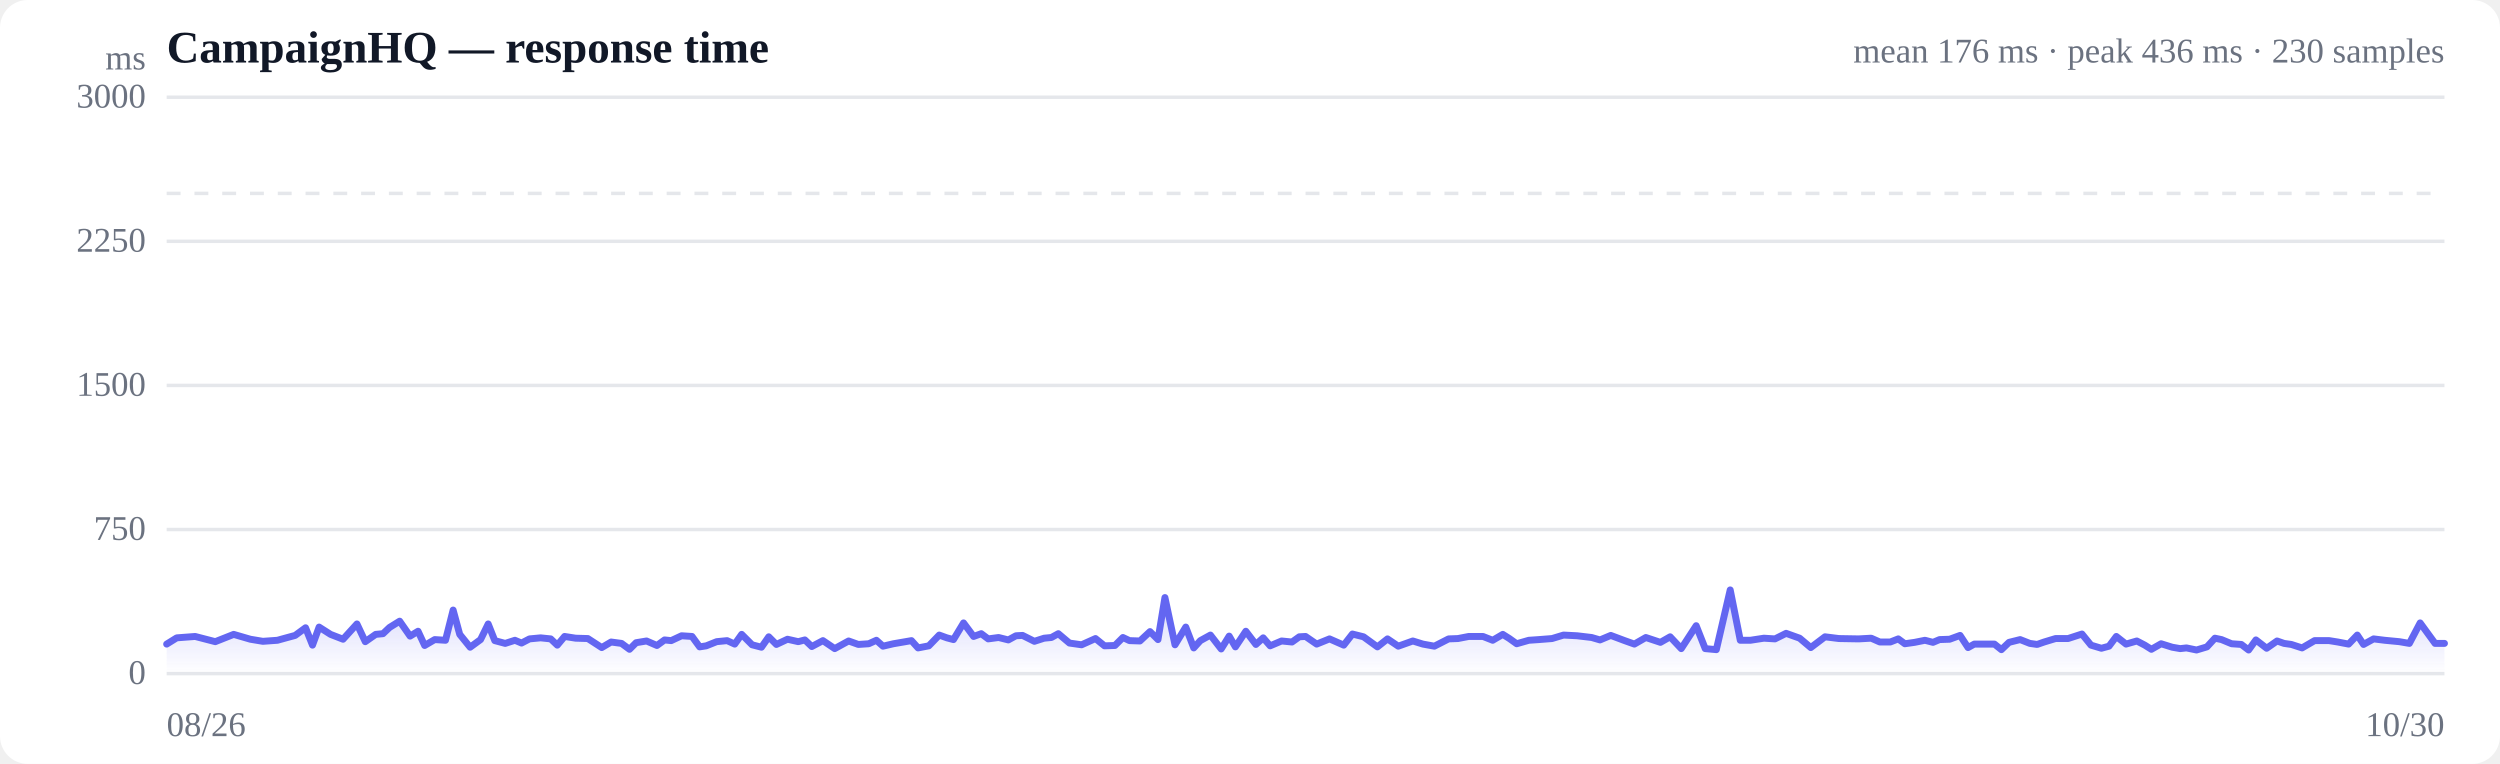
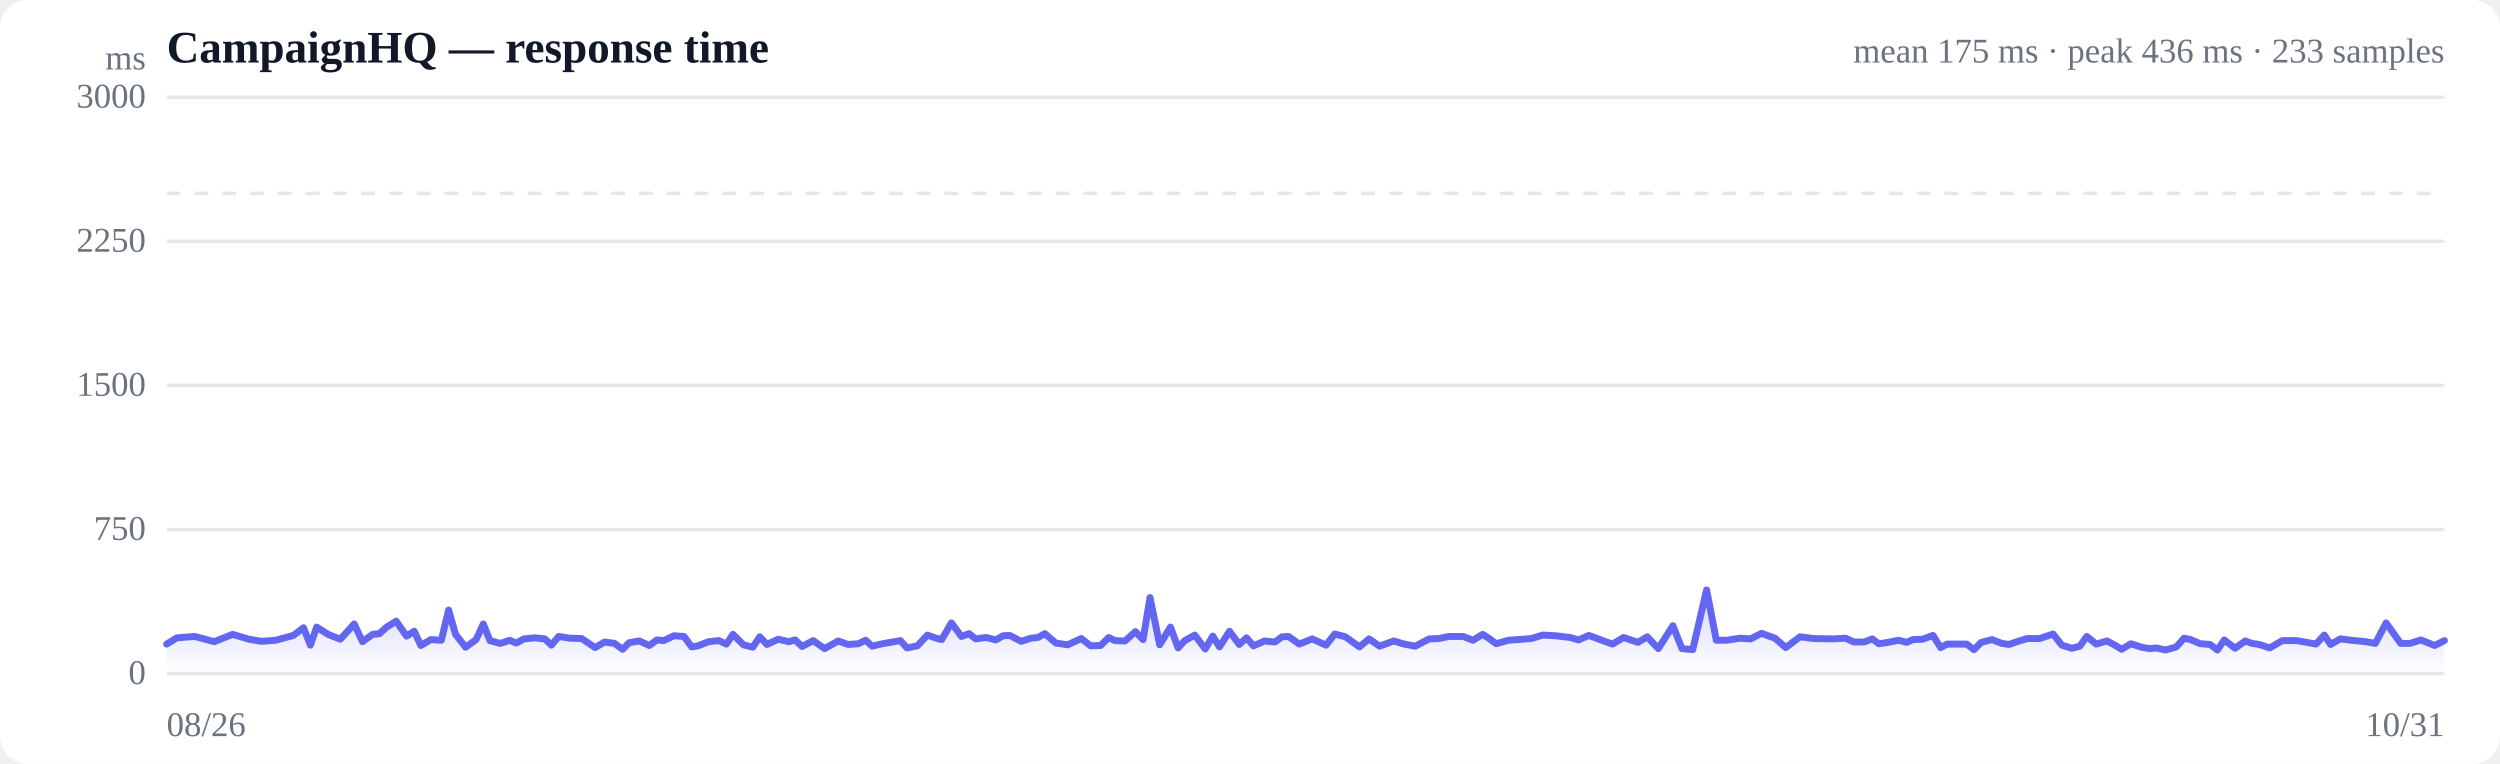
<svg xmlns="http://www.w3.org/2000/svg" viewBox="0 0 720 220" width="720" height="220" role="img" aria-label="Response time over time">
  <style>
  :root { color-scheme: light dark; }
  .bg { fill: #ffffff; }
  .grid { stroke: #e5e7eb; stroke-width: 1; }
  .axis { fill: #6b7280; font-size: 10px; }
  .title { fill: #111827; font-size: 13px; font-weight: 600; }
  .sub { fill: #6b7280; font-size: 10px; }
  .line { stroke: #6366f1; stroke-width: 2; fill: none; stroke-linejoin: round; stroke-linecap: round; }
  .area { fill: url(#fade); }
  .dot-degraded { fill: #f59e0b; }
  .dot-down { fill: #ef4444; }
  .empty { fill: #9ca3af; font-size: 12px; }
  @media (prefers-color-scheme: dark) {
    .bg { fill: #0b0f19; }
    .grid { stroke: #1f2937; }
    .axis, .sub { fill: #9ca3af; }
    .title { fill: #f3f4f6; }
    .line { stroke: #818cf8; }
  }
</style>
  <defs>
    <linearGradient id="fade" x1="0" y1="0" x2="0" y2="1">
      <stop offset="0%" stop-color="#6366f1" stop-opacity="0.28" />
      <stop offset="100%" stop-color="#6366f1" stop-opacity="0" />
    </linearGradient>
  </defs>
  <rect class="bg" width="720" height="220" rx="8" />
  <text class="title" x="48" y="18">CampaignHQ — response time</text>
-   <text class="sub" x="704" y="18" text-anchor="end">mean 176 ms · peak 436 ms · 230 samples</text>
+   <text class="sub" x="704" y="18" text-anchor="end">mean 175 ms · peak 436 ms · 233 samples</text>
  <line class="grid" x1="48" y1="194.0" x2="704" y2="194.0" />
  <text class="axis" x="42" y="197" text-anchor="end">0</text>
  <line class="grid" x1="48" y1="152.5" x2="704" y2="152.5" />
  <text class="axis" x="42" y="155.5" text-anchor="end">750</text>
  <line class="grid" x1="48" y1="111.0" x2="704" y2="111.0" />
  <text class="axis" x="42" y="114" text-anchor="end">1500</text>
  <line class="grid" x1="48" y1="69.5" x2="704" y2="69.5" />
  <text class="axis" x="42" y="72.5" text-anchor="end">2250</text>
  <line class="grid" x1="48" y1="28.0" x2="704" y2="28.0" />
  <text class="axis" x="42" y="31" text-anchor="end">3000</text>
  <line class="grid" stroke-dasharray="4 4" x1="48" y1="55.7" x2="704" y2="55.7" />
-   <path class="area" d="M48.0,185.5 L48.0,185.5 L50.9,183.7 L56.2,183.3 L62.0,184.8 L67.3,182.7 L72.1,184.1 L75.7,184.7 L79.9,184.4 L81.7,183.9 L85.0,183.0 L88.0,180.8 L90.0,185.8 L91.9,180.6 L95.2,182.7 L98.8,184.1 L102.8,179.7 L105.2,184.8 L108.2,182.7 L110.3,182.5 L112.2,180.7 L115.1,178.9 L118.1,183.2 L120.4,181.8 L122.3,185.9 L125.2,184.2 L128.3,184.4 L130.5,175.7 L132.4,182.7 L135.4,186.4 L138.4,184.2 L140.6,179.7 L142.5,184.5 L145.5,185.3 L148.3,184.4 L150.2,185.2 L152.5,184.0 L155.7,183.7 L158.6,184.0 L160.5,185.8 L162.6,183.3 L165.8,183.8 L169.3,183.9 L173.3,186.5 L176.0,184.9 L179.0,185.3 L181.3,187.0 L183.2,185.1 L186.2,184.6 L189.2,185.9 L191.4,184.3 L193.3,184.5 L196.3,183.1 L199.3,183.3 L201.5,186.3 L203.4,186.0 L206.4,184.8 L209.4,184.5 L211.6,185.5 L213.6,182.7 L216.6,185.7 L219.3,186.4 L221.4,183.4 L223.6,185.6 L226.8,184.1 L229.9,184.8 L231.8,184.3 L233.8,186.2 L237.0,184.5 L240.4,186.8 L244.4,184.6 L247.2,185.6 L250.2,185.4 L252.4,184.4 L254.3,186.1 L257.3,185.4 L260.2,184.9 L262.5,184.5 L264.4,186.6 L267.5,186.0 L270.5,182.9 L272.7,183.7 L274.6,184.2 L277.5,179.4 L280.4,183.3 L282.6,182.5 L284.6,184.0 L287.6,183.6 L290.4,184.3 L292.6,183.1 L294.5,183.0 L297.9,184.7 L300.7,183.8 L302.8,183.6 L304.8,182.5 L308.0,185.2 L311.5,185.7 L315.5,183.9 L318.1,186.0 L321.1,185.9 L323.4,183.6 L325.3,184.5 L328.3,184.6 L331.2,181.9 L333.5,184.2 L335.5,172.1 L338.4,185.7 L341.5,180.6 L343.8,186.6 L345.7,184.5 L348.6,182.9 L351.7,186.9 L354.0,183.2 L355.8,186.3 L358.8,181.8 L361.7,185.6 L363.8,183.7 L365.8,186.0 L369.1,184.6 L372.1,184.9 L374.2,183.4 L376.0,183.3 L379.2,185.5 L382.9,184.0 L387.0,185.8 L389.5,182.6 L392.7,183.4 L396.7,186.3 L399.6,184.0 L402.7,186.1 L406.9,184.6 L409.8,185.5 L413.1,186.1 L417.2,184.0 L419.9,183.9 L423.0,183.3 L427.1,183.3 L429.9,184.4 L432.8,182.7 L434.7,183.9 L436.8,185.4 L440.3,184.4 L443.2,184.2 L447.0,183.9 L450.3,182.9 L454.2,183.1 L458.4,183.6 L460.8,184.3 L463.9,183.0 L467.9,184.5 L470.7,185.5 L474.0,183.6 L478.2,185.0 L481.0,183.4 L484.2,186.8 L488.5,180.2 L491.1,186.8 L494.3,187.1 L498.3,169.9 L501.2,184.4 L504.1,184.4 L508.0,183.8 L511.2,184.0 L514.4,182.4 L518.3,183.8 L521.5,186.5 L525.6,183.4 L529.6,183.9 L535.3,184.0 L538.9,183.8 L541.4,184.9 L544.4,184.9 L546.7,184.0 L548.6,185.4 L551.4,185.0 L554.4,184.4 L556.7,185.0 L558.6,184.2 L561.5,184.1 L564.5,183.0 L566.8,186.5 L568.6,185.5 L571.6,185.5 L574.4,185.5 L576.4,187.1 L578.6,185.0 L581.8,184.2 L584.6,185.3 L586.7,185.6 L588.7,184.9 L592.0,183.9 L595.6,183.9 L599.6,182.6 L602.2,185.8 L605.2,186.7 L607.4,186.1 L609.5,183.3 L612.3,185.5 L615.4,184.6 L617.7,185.8 L619.6,187.0 L622.4,185.4 L625.6,186.4 L627.9,186.8 L629.7,186.6 L632.6,187.2 L635.6,186.3 L637.9,183.8 L639.8,184.2 L642.7,185.4 L645.5,185.6 L647.6,187.2 L649.7,184.3 L652.8,186.7 L655.8,184.6 L657.8,185.3 L659.9,185.6 L663.0,186.6 L666.6,184.5 L670.8,184.5 L673.3,184.9 L676.4,185.5 L678.9,182.9 L680.7,185.6 L683.6,184.0 L686.8,184.4 L691.0,184.8 L693.9,185.3 L697.0,179.4 L701.3,185.3 L704.0,185.3 L704.0,194.0 L48.0,194.0 Z" />
-   <path class="line" d="M48.0,185.5 L50.9,183.7 L56.2,183.3 L62.0,184.8 L67.3,182.7 L72.1,184.1 L75.7,184.7 L79.9,184.4 L81.7,183.9 L85.0,183.0 L88.0,180.8 L90.0,185.8 L91.9,180.6 L95.2,182.7 L98.8,184.1 L102.8,179.7 L105.2,184.8 L108.2,182.7 L110.3,182.5 L112.2,180.7 L115.1,178.9 L118.1,183.2 L120.4,181.8 L122.3,185.9 L125.2,184.2 L128.3,184.4 L130.5,175.7 L132.4,182.7 L135.4,186.4 L138.4,184.2 L140.6,179.7 L142.5,184.5 L145.5,185.3 L148.3,184.4 L150.2,185.2 L152.5,184.0 L155.7,183.7 L158.6,184.0 L160.5,185.8 L162.6,183.3 L165.8,183.8 L169.3,183.9 L173.3,186.5 L176.0,184.9 L179.0,185.3 L181.3,187.0 L183.2,185.1 L186.2,184.6 L189.2,185.9 L191.4,184.3 L193.3,184.5 L196.3,183.1 L199.3,183.3 L201.5,186.3 L203.4,186.0 L206.4,184.8 L209.4,184.5 L211.6,185.5 L213.6,182.7 L216.6,185.7 L219.3,186.4 L221.4,183.4 L223.6,185.6 L226.8,184.1 L229.9,184.8 L231.8,184.3 L233.8,186.2 L237.0,184.5 L240.4,186.8 L244.4,184.6 L247.2,185.6 L250.2,185.4 L252.4,184.4 L254.3,186.1 L257.3,185.4 L260.2,184.9 L262.5,184.5 L264.4,186.6 L267.5,186.0 L270.5,182.9 L272.7,183.7 L274.6,184.2 L277.5,179.4 L280.4,183.3 L282.6,182.5 L284.6,184.0 L287.6,183.6 L290.4,184.3 L292.6,183.1 L294.5,183.0 L297.9,184.7 L300.7,183.8 L302.8,183.6 L304.8,182.5 L308.0,185.2 L311.5,185.7 L315.5,183.9 L318.1,186.0 L321.1,185.9 L323.4,183.6 L325.3,184.5 L328.3,184.6 L331.2,181.9 L333.5,184.2 L335.5,172.1 L338.4,185.7 L341.5,180.6 L343.8,186.6 L345.7,184.5 L348.6,182.9 L351.7,186.9 L354.0,183.2 L355.8,186.3 L358.8,181.8 L361.7,185.6 L363.8,183.7 L365.8,186.0 L369.1,184.6 L372.1,184.9 L374.2,183.4 L376.0,183.3 L379.2,185.5 L382.9,184.0 L387.0,185.8 L389.5,182.6 L392.7,183.4 L396.7,186.3 L399.6,184.0 L402.7,186.1 L406.9,184.6 L409.8,185.5 L413.1,186.1 L417.2,184.0 L419.9,183.9 L423.0,183.3 L427.1,183.3 L429.9,184.4 L432.8,182.7 L434.7,183.9 L436.8,185.4 L440.3,184.4 L443.2,184.2 L447.0,183.9 L450.3,182.9 L454.2,183.1 L458.4,183.6 L460.8,184.3 L463.9,183.0 L467.9,184.5 L470.7,185.5 L474.0,183.6 L478.2,185.0 L481.0,183.4 L484.2,186.8 L488.5,180.2 L491.1,186.8 L494.3,187.1 L498.3,169.9 L501.2,184.4 L504.1,184.4 L508.0,183.8 L511.2,184.0 L514.4,182.4 L518.3,183.8 L521.5,186.5 L525.6,183.4 L529.6,183.9 L535.3,184.0 L538.9,183.8 L541.4,184.9 L544.4,184.9 L546.7,184.0 L548.6,185.4 L551.4,185.0 L554.4,184.4 L556.7,185.0 L558.6,184.2 L561.5,184.1 L564.5,183.0 L566.8,186.5 L568.6,185.5 L571.6,185.5 L574.4,185.5 L576.4,187.1 L578.6,185.0 L581.8,184.2 L584.6,185.3 L586.7,185.6 L588.7,184.9 L592.0,183.9 L595.6,183.9 L599.6,182.6 L602.2,185.8 L605.2,186.7 L607.4,186.1 L609.5,183.3 L612.3,185.5 L615.4,184.6 L617.7,185.8 L619.6,187.0 L622.4,185.4 L625.6,186.4 L627.9,186.8 L629.7,186.6 L632.6,187.2 L635.6,186.3 L637.9,183.8 L639.8,184.2 L642.7,185.4 L645.5,185.6 L647.6,187.2 L649.7,184.3 L652.8,186.7 L655.8,184.6 L657.8,185.3 L659.9,185.6 L663.0,186.6 L666.6,184.5 L670.8,184.5 L673.3,184.9 L676.4,185.5 L678.9,182.9 L680.7,185.6 L683.6,184.0 L686.8,184.4 L691.0,184.8 L693.9,185.3 L697.0,179.4 L701.3,185.3 L704.0,185.3" />
+   <path class="area" d="M48.0,185.5 L48.0,185.5 L50.9,183.7 L56.1,183.3 L61.7,184.8 L67.0,182.7 L71.7,184.1 L75.3,184.7 L79.4,184.4 L81.2,183.9 L84.5,183.0 L87.4,180.8 L89.4,185.8 L91.2,180.6 L94.5,182.7 L98.0,184.1 L102.0,179.7 L104.4,184.8 L107.3,182.7 L109.3,182.5 L111.2,180.7 L114.1,178.9 L117.1,183.2 L119.3,181.8 L121.2,185.9 L124.1,184.2 L127.1,184.4 L129.2,175.7 L131.2,182.7 L134.1,186.4 L137.1,184.2 L139.2,179.7 L141.1,184.5 L144.1,185.3 L146.8,184.4 L148.7,185.2 L150.9,184.0 L154.1,183.7 L156.9,184.0 L158.8,185.8 L160.9,183.3 L164.1,183.8 L167.5,183.9 L171.4,186.5 L174.1,184.9 L177.0,185.3 L179.3,187.0 L181.2,185.1 L184.1,184.6 L187.0,185.9 L189.2,184.3 L191.1,184.5 L194.1,183.1 L197.0,183.3 L199.2,186.3 L201.0,186.0 L204.1,184.8 L207.0,184.5 L209.2,185.5 L211.1,182.7 L214.1,185.7 L216.8,186.4 L218.8,183.4 L220.9,185.6 L224.1,184.1 L227.2,184.8 L229.0,184.3 L231.0,186.2 L234.2,184.5 L237.5,186.8 L241.4,184.6 L244.2,185.6 L247.2,185.4 L249.3,184.4 L251.2,186.1 L254.1,185.4 L257.0,184.9 L259.3,184.5 L261.2,186.6 L264.2,186.0 L267.1,182.9 L269.3,183.7 L271.2,184.2 L274.0,179.4 L276.9,183.3 L279.1,182.5 L281.0,184.0 L284.0,183.6 L286.8,184.3 L288.9,183.1 L290.8,183.0 L294.1,184.7 L296.9,183.8 L298.9,183.6 L300.9,182.5 L304.1,185.2 L307.5,185.7 L311.4,183.9 L314.1,186.0 L317.0,185.9 L319.3,183.6 L321.1,184.5 L324.0,184.6 L327.0,181.9 L329.2,184.2 L331.2,172.1 L334.0,185.7 L337.1,180.6 L339.3,186.6 L341.2,184.5 L344.1,182.9 L347.1,186.9 L349.3,183.2 L351.2,186.3 L354.1,181.8 L356.9,185.6 L359.0,183.7 L361.0,186.0 L364.2,184.6 L367.2,184.9 L369.2,183.4 L371.1,183.3 L374.2,185.5 L377.9,184.0 L381.9,185.8 L384.4,182.6 L387.5,183.4 L391.5,186.3 L394.3,184.0 L397.3,186.1 L401.4,184.6 L404.4,185.5 L407.6,186.1 L411.6,184.0 L414.3,183.9 L417.3,183.3 L421.4,183.3 L424.2,184.4 L427.0,182.7 L428.9,183.9 L430.9,185.4 L434.4,184.4 L437.2,184.2 L441.0,183.9 L444.3,182.9 L448.1,183.1 L452.2,183.6 L454.6,184.3 L457.6,183.0 L461.6,184.5 L464.4,185.5 L467.6,183.6 L471.7,185.0 L474.4,183.4 L477.6,186.8 L481.8,180.2 L484.4,186.8 L487.5,187.1 L491.5,169.9 L494.3,184.4 L497.2,184.4 L501.1,183.8 L504.2,184.0 L507.3,182.4 L511.2,183.8 L514.3,186.5 L518.4,183.4 L522.3,183.9 L527.9,184.0 L531.5,183.8 L533.9,184.9 L536.9,184.9 L539.2,184.0 L541.1,185.4 L543.8,185.0 L546.8,184.4 L549.1,185.0 L550.9,184.2 L553.7,184.1 L556.7,183.0 L558.9,186.5 L560.8,185.5 L563.7,185.5 L566.4,185.5 L568.5,187.1 L570.6,185.0 L573.7,184.2 L576.5,185.3 L578.6,185.6 L580.6,184.9 L583.8,183.9 L587.4,183.9 L591.3,182.6 L593.8,185.8 L596.7,186.7 L599.0,186.1 L601.0,183.3 L603.7,185.5 L606.8,184.6 L609.1,185.8 L611.0,187.0 L613.7,185.4 L616.8,186.4 L619.1,186.8 L621.0,186.6 L623.7,187.2 L626.8,186.3 L629.0,183.8 L630.9,184.2 L633.7,185.4 L636.5,185.6 L638.6,187.2 L640.6,184.3 L643.7,186.7 L646.6,184.6 L648.6,185.3 L650.6,185.6 L653.7,186.6 L657.3,184.5 L661.4,184.5 L663.8,184.9 L667.0,185.5 L669.4,182.9 L671.2,185.6 L674.0,184.0 L677.2,184.4 L681.3,184.8 L684.1,185.3 L687.2,179.4 L691.4,185.3 L694.1,185.3 L697.2,184.3 L701.2,185.9 L704.0,184.5 L704.0,194.0 L48.0,194.0 Z" />
+   <path class="line" d="M48.0,185.5 L50.9,183.7 L56.1,183.3 L61.7,184.8 L67.0,182.7 L71.7,184.1 L75.3,184.7 L79.4,184.4 L81.2,183.9 L84.5,183.0 L87.4,180.8 L89.4,185.8 L91.2,180.6 L94.5,182.7 L98.0,184.1 L102.0,179.7 L104.4,184.8 L107.3,182.7 L109.3,182.5 L111.2,180.7 L114.1,178.9 L117.1,183.2 L119.3,181.8 L121.2,185.9 L124.1,184.2 L127.1,184.4 L129.2,175.7 L131.2,182.7 L134.1,186.4 L137.1,184.2 L139.2,179.7 L141.1,184.5 L144.1,185.3 L146.8,184.4 L148.7,185.2 L150.9,184.0 L154.1,183.7 L156.9,184.0 L158.8,185.8 L160.9,183.3 L164.1,183.8 L167.5,183.9 L171.4,186.5 L174.1,184.9 L177.0,185.3 L179.3,187.0 L181.2,185.1 L184.1,184.6 L187.0,185.9 L189.2,184.3 L191.1,184.5 L194.1,183.1 L197.0,183.3 L199.2,186.3 L201.0,186.0 L204.1,184.8 L207.0,184.5 L209.2,185.5 L211.1,182.7 L214.1,185.7 L216.8,186.4 L218.8,183.4 L220.9,185.6 L224.1,184.1 L227.2,184.8 L229.0,184.3 L231.0,186.2 L234.2,184.5 L237.5,186.8 L241.4,184.6 L244.2,185.6 L247.2,185.4 L249.3,184.4 L251.2,186.1 L254.1,185.4 L257.0,184.9 L259.3,184.5 L261.2,186.6 L264.2,186.0 L267.1,182.9 L269.3,183.7 L271.2,184.2 L274.0,179.4 L276.9,183.3 L279.1,182.5 L281.0,184.0 L284.0,183.6 L286.8,184.3 L288.9,183.1 L290.8,183.0 L294.1,184.7 L296.9,183.8 L298.9,183.6 L300.9,182.5 L304.1,185.2 L307.5,185.7 L311.4,183.9 L314.1,186.0 L317.0,185.9 L319.3,183.6 L321.1,184.5 L324.0,184.6 L327.0,181.9 L329.2,184.2 L331.2,172.1 L334.0,185.7 L337.1,180.6 L339.3,186.6 L341.2,184.5 L344.1,182.9 L347.1,186.9 L349.3,183.2 L351.2,186.3 L354.1,181.8 L356.9,185.6 L359.0,183.7 L361.0,186.0 L364.2,184.6 L367.2,184.9 L369.2,183.4 L371.1,183.3 L374.2,185.5 L377.9,184.0 L381.9,185.8 L384.4,182.6 L387.5,183.4 L391.5,186.3 L394.3,184.0 L397.3,186.1 L401.4,184.6 L404.4,185.5 L407.6,186.1 L411.6,184.0 L414.3,183.9 L417.3,183.3 L421.4,183.3 L424.2,184.4 L427.0,182.7 L428.9,183.9 L430.9,185.4 L434.4,184.4 L437.2,184.2 L441.0,183.9 L444.3,182.9 L448.1,183.1 L452.2,183.6 L454.6,184.3 L457.6,183.0 L461.6,184.5 L464.4,185.5 L467.6,183.6 L471.7,185.0 L474.4,183.4 L477.6,186.8 L481.8,180.2 L484.4,186.8 L487.5,187.1 L491.5,169.9 L494.3,184.4 L497.2,184.4 L501.1,183.8 L504.2,184.0 L507.3,182.4 L511.2,183.8 L514.3,186.5 L518.4,183.4 L522.3,183.9 L527.9,184.0 L531.5,183.8 L533.9,184.9 L536.9,184.9 L539.2,184.0 L541.1,185.4 L543.8,185.0 L546.8,184.4 L549.1,185.0 L550.9,184.2 L553.7,184.1 L556.7,183.0 L558.9,186.5 L560.8,185.5 L563.7,185.5 L566.4,185.5 L568.5,187.1 L570.6,185.0 L573.7,184.2 L576.5,185.3 L578.6,185.6 L580.6,184.9 L583.8,183.9 L587.4,183.9 L591.3,182.6 L593.8,185.8 L596.7,186.7 L599.0,186.1 L601.0,183.3 L603.7,185.5 L606.8,184.6 L609.1,185.8 L611.0,187.0 L613.7,185.4 L616.8,186.4 L619.1,186.8 L621.0,186.6 L623.7,187.2 L626.8,186.3 L629.0,183.8 L630.9,184.2 L633.7,185.4 L636.5,185.6 L638.6,187.2 L640.6,184.3 L643.7,186.7 L646.6,184.6 L648.6,185.3 L650.6,185.6 L653.7,186.6 L657.3,184.5 L661.4,184.5 L663.8,184.9 L667.0,185.5 L669.4,182.9 L671.2,185.6 L674.0,184.0 L677.2,184.4 L681.3,184.8 L684.1,185.3 L687.2,179.4 L691.4,185.3 L694.1,185.3 L697.2,184.3 L701.2,185.9 L704.0,184.5" />
  <text class="axis" x="48" y="212">08/26</text>
-   <text class="axis" x="704" y="212" text-anchor="end">10/30</text>
+   <text class="axis" x="704" y="212" text-anchor="end">10/31</text>
  <text class="axis" x="42" y="20" text-anchor="end">ms</text>
</svg>
